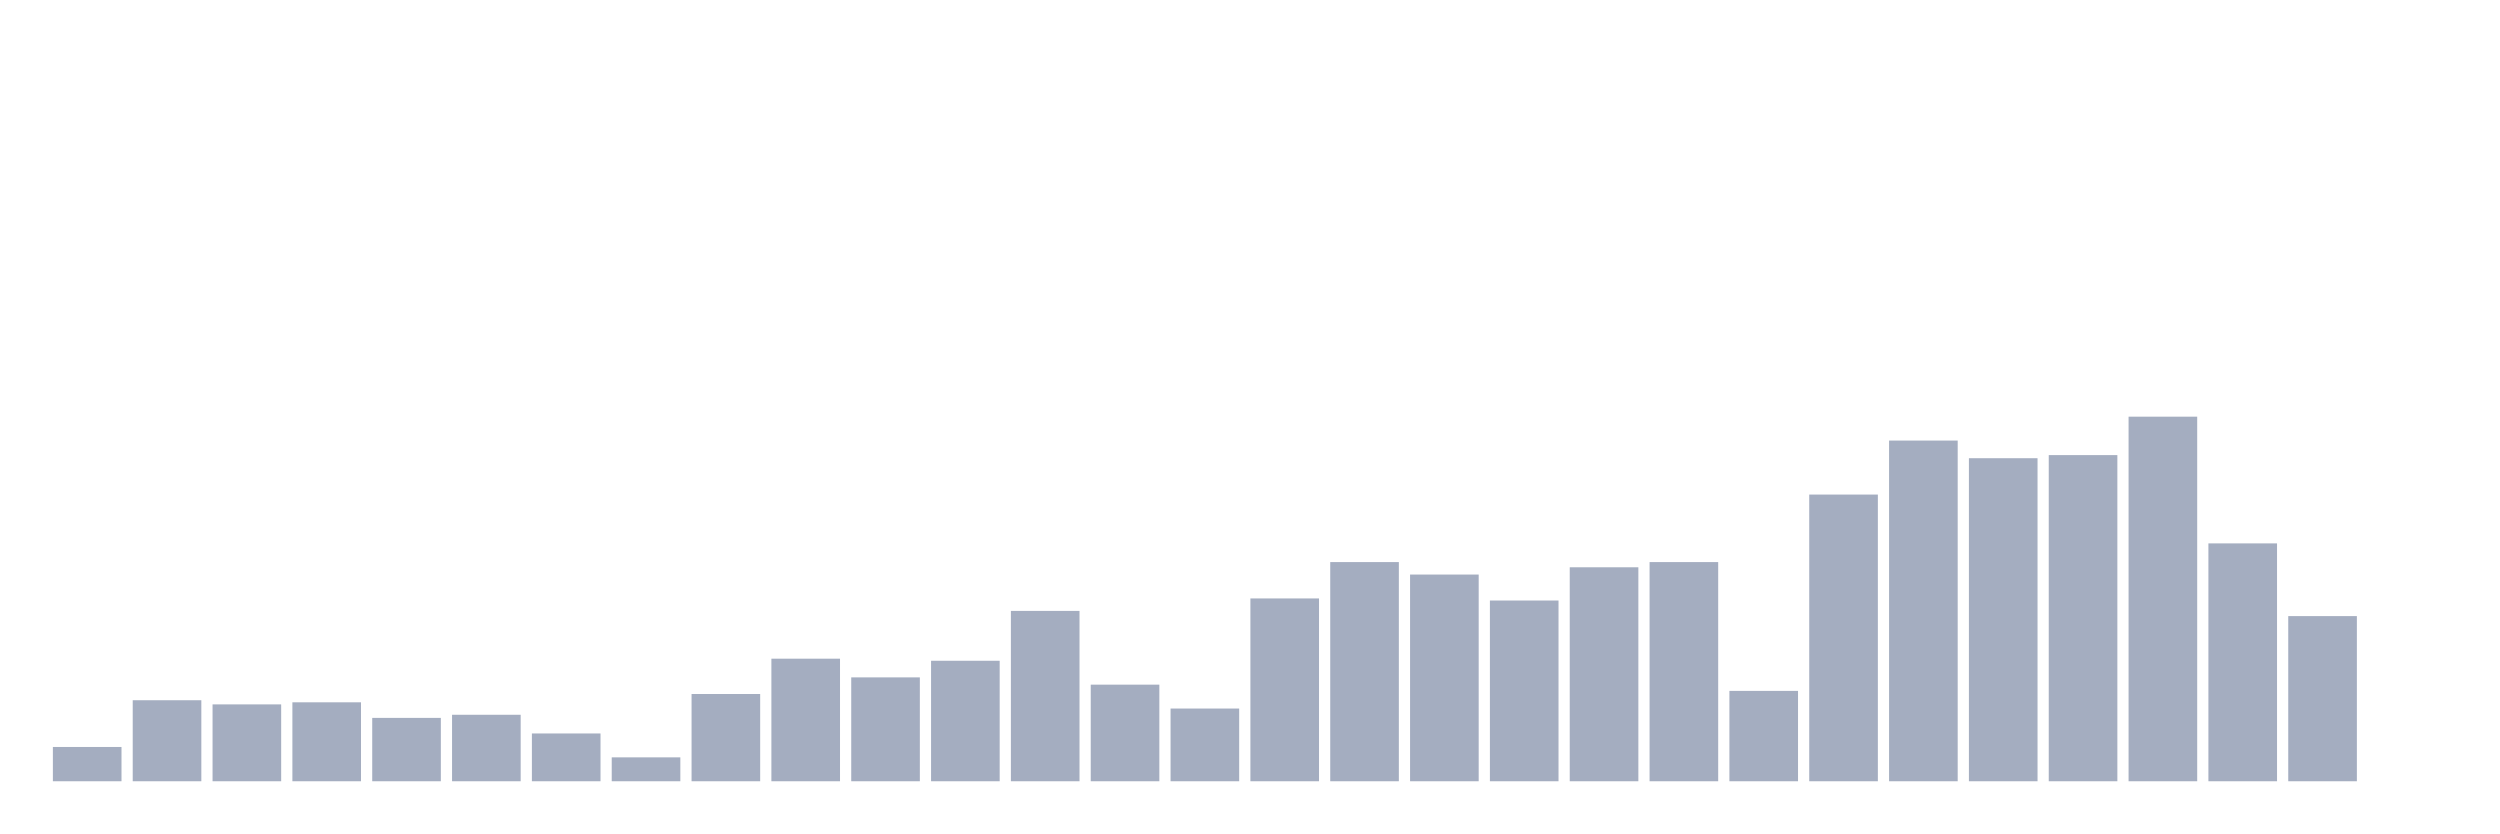
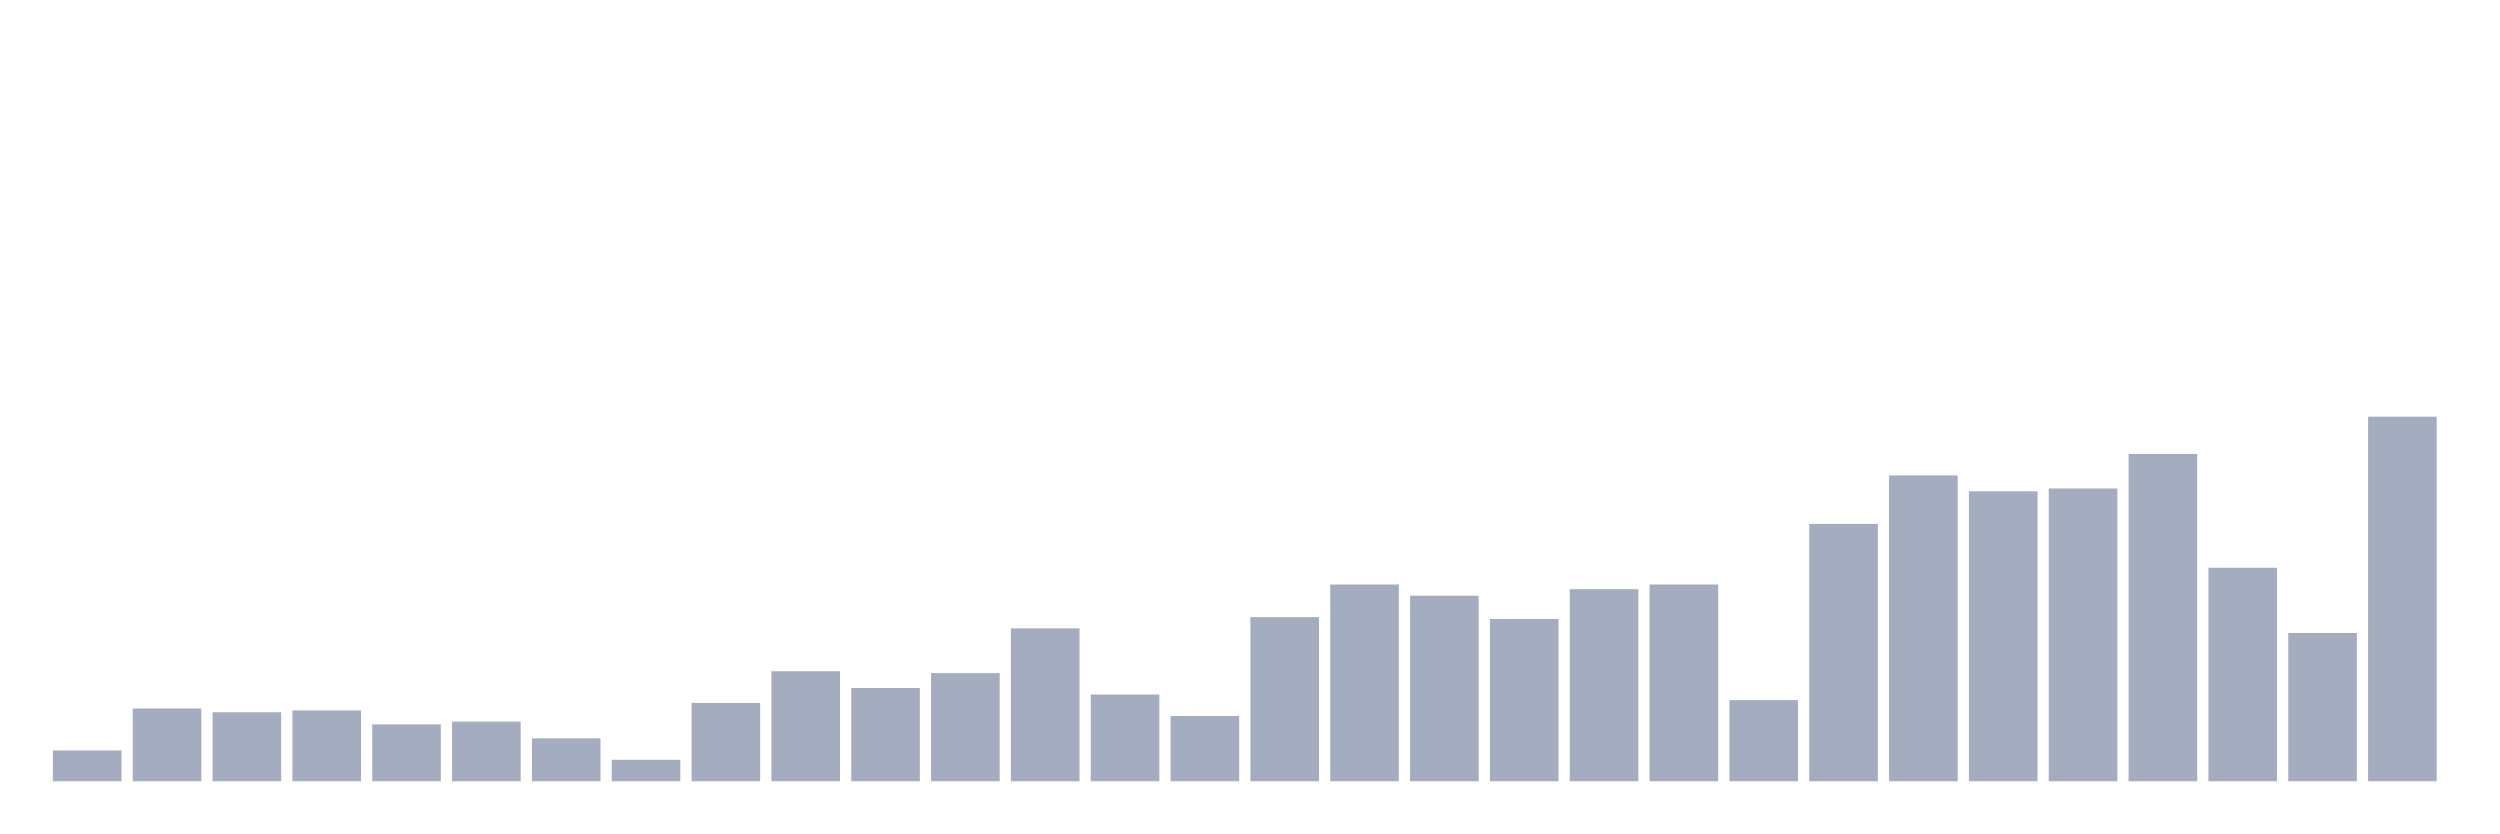
<svg xmlns="http://www.w3.org/2000/svg" viewBox="0 0 480 160">
  <g transform="translate(10,10)">
-     <rect class="bar" x="0.153" width="13.175" y="133.419" height="6.581" fill="rgb(164,173,192)" />
-     <rect class="bar" x="15.482" width="13.175" y="124.444" height="15.556" fill="rgb(164,173,192)" />
-     <rect class="bar" x="30.81" width="13.175" y="125.242" height="14.758" fill="rgb(164,173,192)" />
-     <rect class="bar" x="46.138" width="13.175" y="124.843" height="15.157" fill="rgb(164,173,192)" />
-     <rect class="bar" x="61.466" width="13.175" y="127.835" height="12.165" fill="rgb(164,173,192)" />
-     <rect class="bar" x="76.794" width="13.175" y="127.236" height="12.764" fill="rgb(164,173,192)" />
-     <rect class="bar" x="92.123" width="13.175" y="130.826" height="9.174" fill="rgb(164,173,192)" />
-     <rect class="bar" x="107.451" width="13.175" y="135.413" height="4.587" fill="rgb(164,173,192)" />
-     <rect class="bar" x="122.779" width="13.175" y="123.248" height="16.752" fill="rgb(164,173,192)" />
-     <rect class="bar" x="138.107" width="13.175" y="116.467" height="23.533" fill="rgb(164,173,192)" />
-     <rect class="bar" x="153.436" width="13.175" y="120.057" height="19.943" fill="rgb(164,173,192)" />
-     <rect class="bar" x="168.764" width="13.175" y="116.866" height="23.134" fill="rgb(164,173,192)" />
-     <rect class="bar" x="184.092" width="13.175" y="107.293" height="32.707" fill="rgb(164,173,192)" />
-     <rect class="bar" x="199.42" width="13.175" y="121.453" height="18.547" fill="rgb(164,173,192)" />
-     <rect class="bar" x="214.748" width="13.175" y="126.04" height="13.96" fill="rgb(164,173,192)" />
-     <rect class="bar" x="230.077" width="13.175" y="104.9" height="35.1" fill="rgb(164,173,192)" />
-     <rect class="bar" x="245.405" width="13.175" y="97.92" height="42.08" fill="rgb(164,173,192)" />
-     <rect class="bar" x="260.733" width="13.175" y="100.313" height="39.687" fill="rgb(164,173,192)" />
-     <rect class="bar" x="276.061" width="13.175" y="105.299" height="34.701" fill="rgb(164,173,192)" />
-     <rect class="bar" x="291.39" width="13.175" y="98.917" height="41.083" fill="rgb(164,173,192)" />
-     <rect class="bar" x="306.718" width="13.175" y="97.92" height="42.08" fill="rgb(164,173,192)" />
-     <rect class="bar" x="322.046" width="13.175" y="122.65" height="17.35" fill="rgb(164,173,192)" />
-     <rect class="bar" x="337.374" width="13.175" y="84.957" height="55.043" fill="rgb(164,173,192)" />
-     <rect class="bar" x="352.702" width="13.175" y="74.587" height="65.413" fill="rgb(164,173,192)" />
-     <rect class="bar" x="368.031" width="13.175" y="77.977" height="62.023" fill="rgb(164,173,192)" />
-     <rect class="bar" x="383.359" width="13.175" y="77.379" height="62.621" fill="rgb(164,173,192)" />
-     <rect class="bar" x="398.687" width="13.175" y="70" height="70" fill="rgb(164,173,192)" />
-     <rect class="bar" x="414.015" width="13.175" y="94.33" height="45.67" fill="rgb(164,173,192)" />
-     <rect class="bar" x="429.344" width="13.175" y="108.291" height="31.709" fill="rgb(164,173,192)" />
-     <rect class="bar" x="444.672" width="13.175" y="140" height="0" fill="rgb(164,173,192)" />
+     <rect class="bar" x="0.153" width="13.175" y="134.092" height="5.908" fill="rgb(164,173,192)" />
+     <rect class="bar" x="15.482" width="13.175" y="126.036" height="13.964" fill="rgb(164,173,192)" />
+     <rect class="bar" x="30.81" width="13.175" y="126.752" height="13.248" fill="rgb(164,173,192)" />
+     <rect class="bar" x="46.138" width="13.175" y="126.394" height="13.606" fill="rgb(164,173,192)" />
+     <rect class="bar" x="61.466" width="13.175" y="129.079" height="10.921" fill="rgb(164,173,192)" />
+     <rect class="bar" x="76.794" width="13.175" y="128.542" height="11.458" fill="rgb(164,173,192)" />
+     <rect class="bar" x="92.123" width="13.175" y="131.765" height="8.235" fill="rgb(164,173,192)" />
+     <rect class="bar" x="107.451" width="13.175" y="135.882" height="4.118" fill="rgb(164,173,192)" />
+     <rect class="bar" x="122.779" width="13.175" y="124.962" height="15.038" fill="rgb(164,173,192)" />
+     <rect class="bar" x="138.107" width="13.175" y="118.875" height="21.125" fill="rgb(164,173,192)" />
+     <rect class="bar" x="153.436" width="13.175" y="122.097" height="17.903" fill="rgb(164,173,192)" />
+     <rect class="bar" x="168.764" width="13.175" y="119.233" height="20.767" fill="rgb(164,173,192)" />
+     <rect class="bar" x="184.092" width="13.175" y="110.639" height="29.361" fill="rgb(164,173,192)" />
+     <rect class="bar" x="199.42" width="13.175" y="123.35" height="16.65" fill="rgb(164,173,192)" />
+     <rect class="bar" x="214.748" width="13.175" y="127.468" height="12.532" fill="rgb(164,173,192)" />
+     <rect class="bar" x="230.077" width="13.175" y="108.491" height="31.509" fill="rgb(164,173,192)" />
+     <rect class="bar" x="245.405" width="13.175" y="102.225" height="37.775" fill="rgb(164,173,192)" />
+     <rect class="bar" x="260.733" width="13.175" y="104.373" height="35.627" fill="rgb(164,173,192)" />
+     <rect class="bar" x="276.061" width="13.175" y="108.849" height="31.151" fill="rgb(164,173,192)" />
+     <rect class="bar" x="291.39" width="13.175" y="103.12" height="36.88" fill="rgb(164,173,192)" />
+     <rect class="bar" x="306.718" width="13.175" y="102.225" height="37.775" fill="rgb(164,173,192)" />
+     <rect class="bar" x="322.046" width="13.175" y="124.425" height="15.575" fill="rgb(164,173,192)" />
+     <rect class="bar" x="337.374" width="13.175" y="90.588" height="49.412" fill="rgb(164,173,192)" />
+     <rect class="bar" x="352.702" width="13.175" y="81.279" height="58.721" fill="rgb(164,173,192)" />
+     <rect class="bar" x="368.031" width="13.175" y="84.322" height="55.678" fill="rgb(164,173,192)" />
+     <rect class="bar" x="383.359" width="13.175" y="83.785" height="56.215" fill="rgb(164,173,192)" />
+     <rect class="bar" x="398.687" width="13.175" y="77.161" height="62.839" fill="rgb(164,173,192)" />
+     <rect class="bar" x="414.015" width="13.175" y="99.003" height="40.997" fill="rgb(164,173,192)" />
+     <rect class="bar" x="429.344" width="13.175" y="111.535" height="28.465" fill="rgb(164,173,192)" />
+     <rect class="bar" x="444.672" width="13.175" y="70" height="70" fill="rgb(164,173,192)" />
  </g>
</svg>
